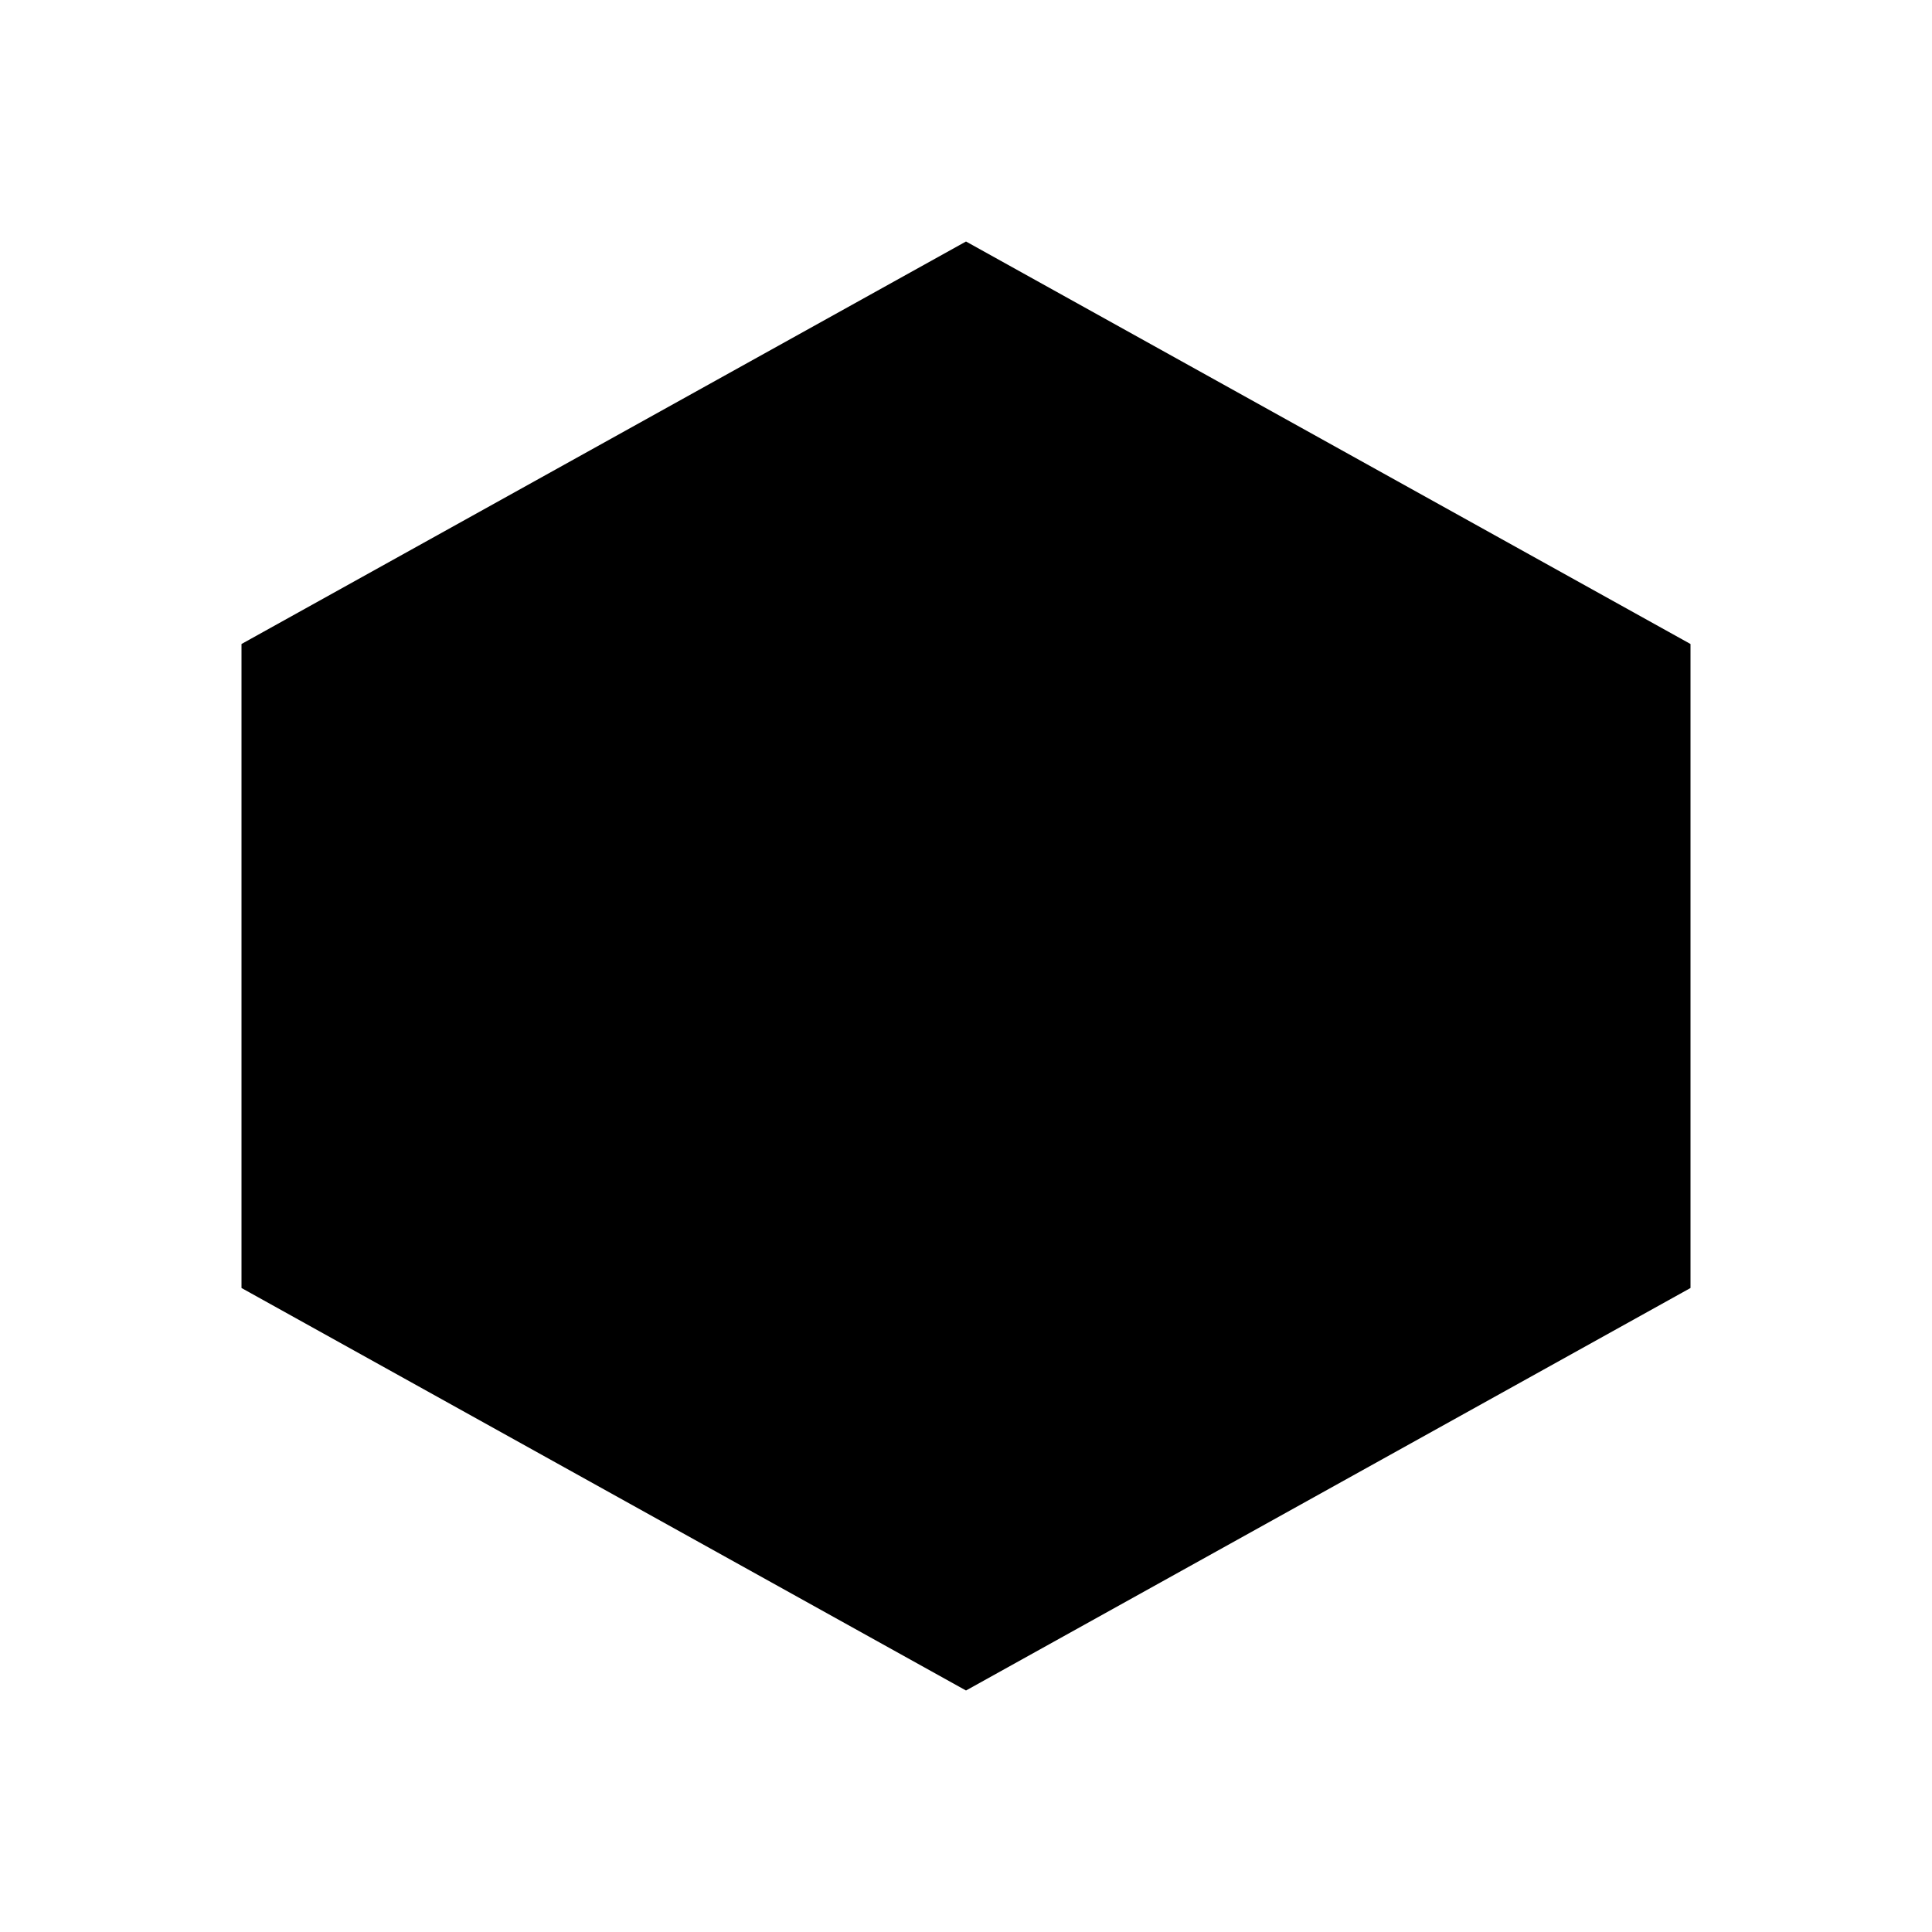
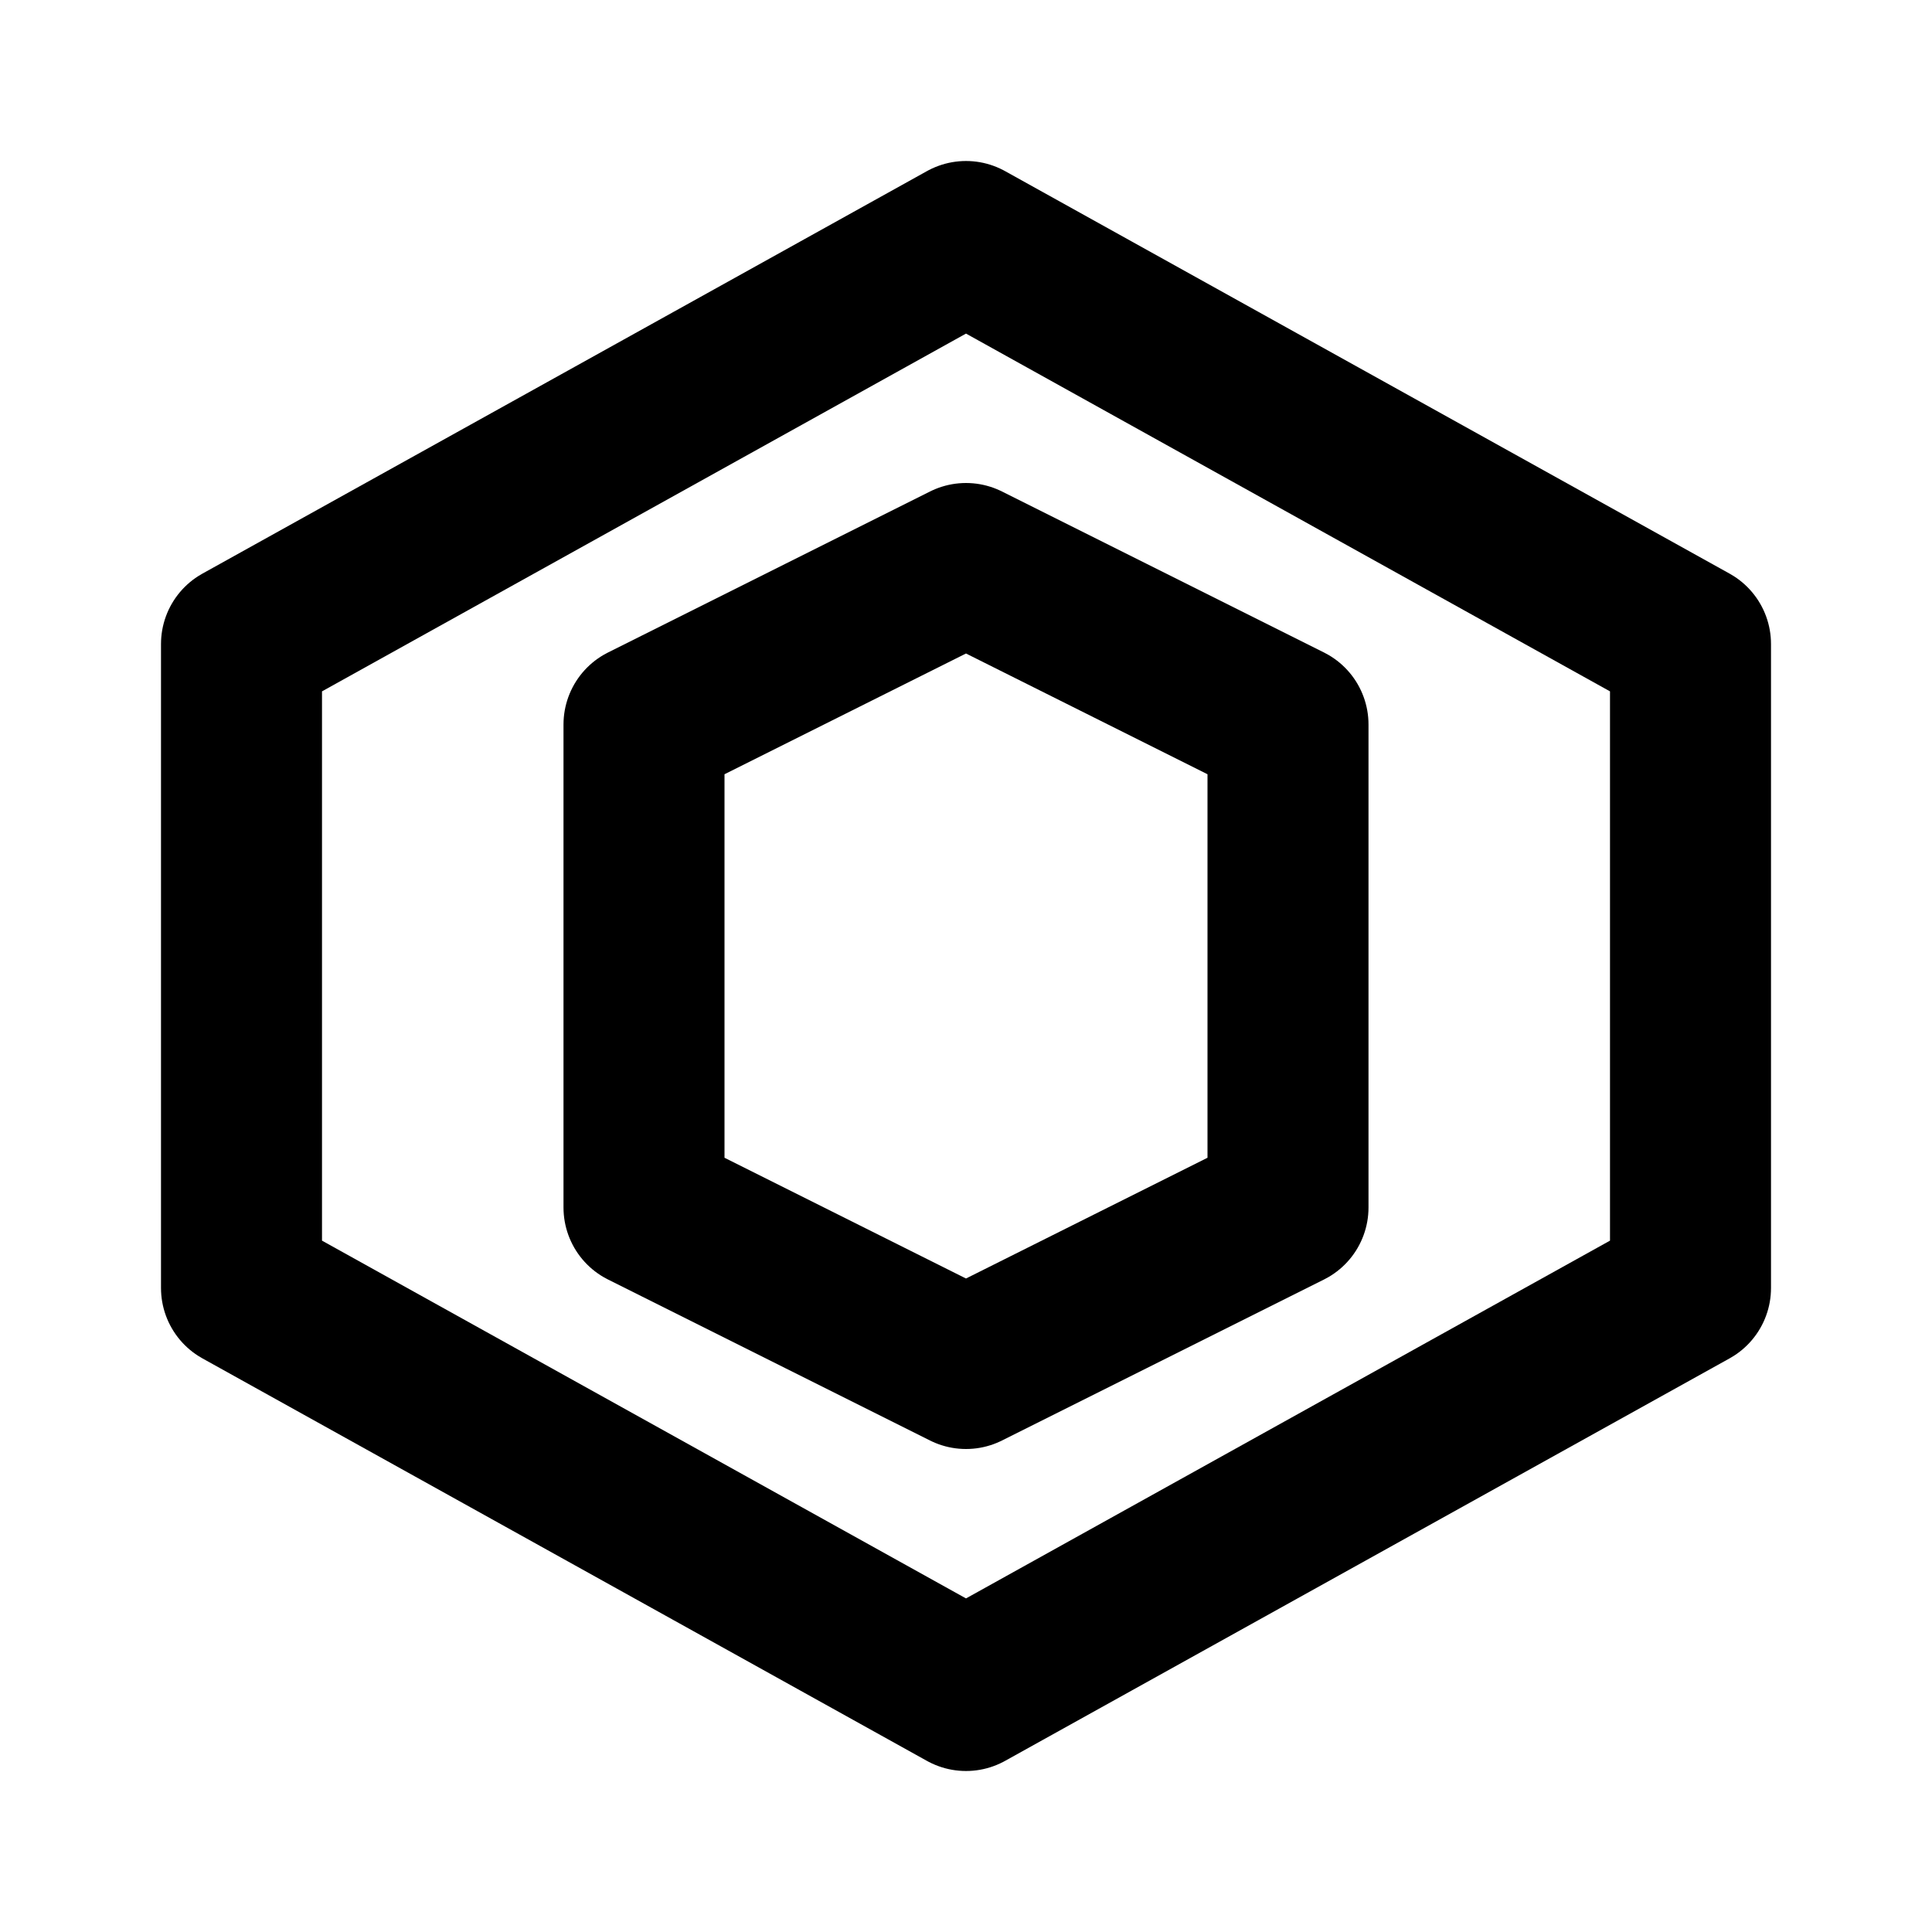
- <svg xmlns="http://www.w3.org/2000/svg" viewBox="0 0 24 24">
+ <svg xmlns="http://www.w3.org/2000/svg" width="24" height="24" viewBox="0 0 24 24" fill="none" stroke="currentColor" stroke-width="2" stroke-linecap="round" stroke-linejoin="round">
  <path d="M12 3L21 8V16L12 21L3 16V8L12 3Z" />
  <path d="M8 9L12 7L16 9V15L12 17L8 15V9Z" />
</svg>
